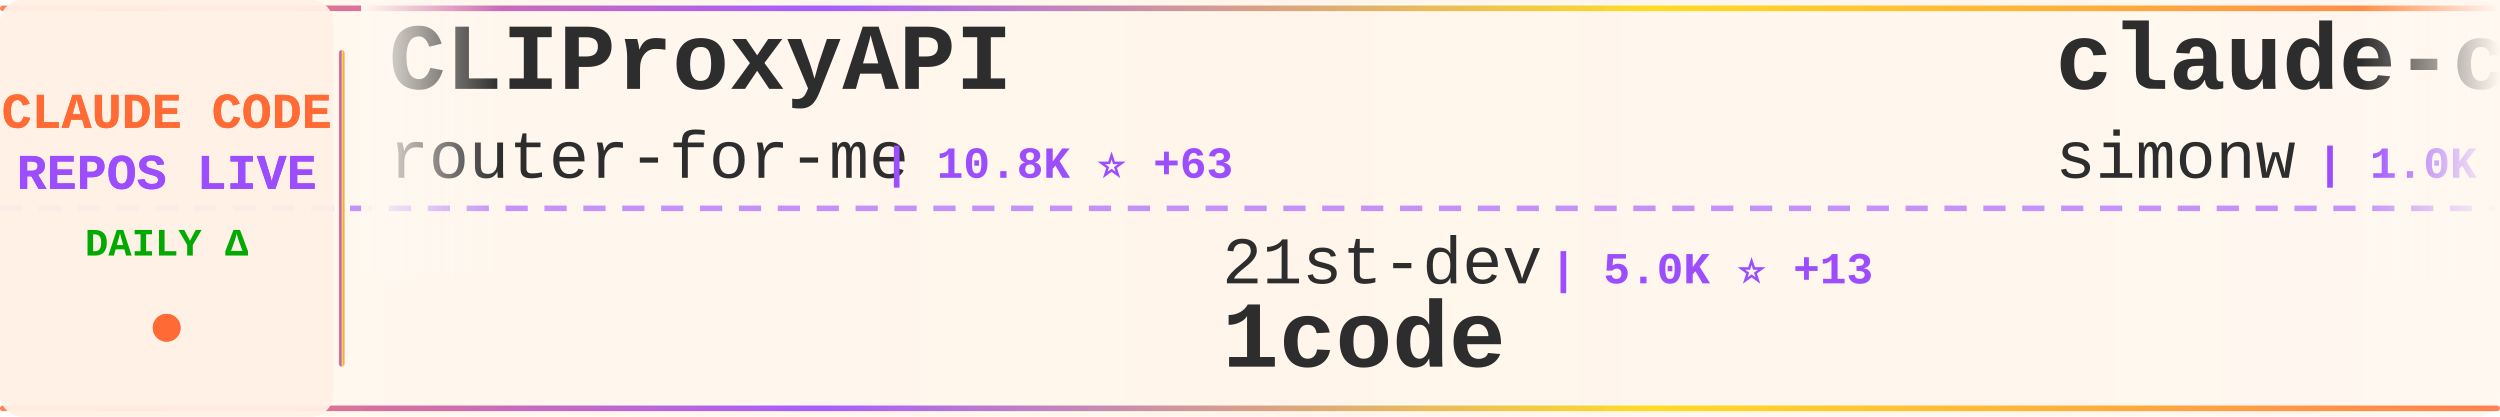
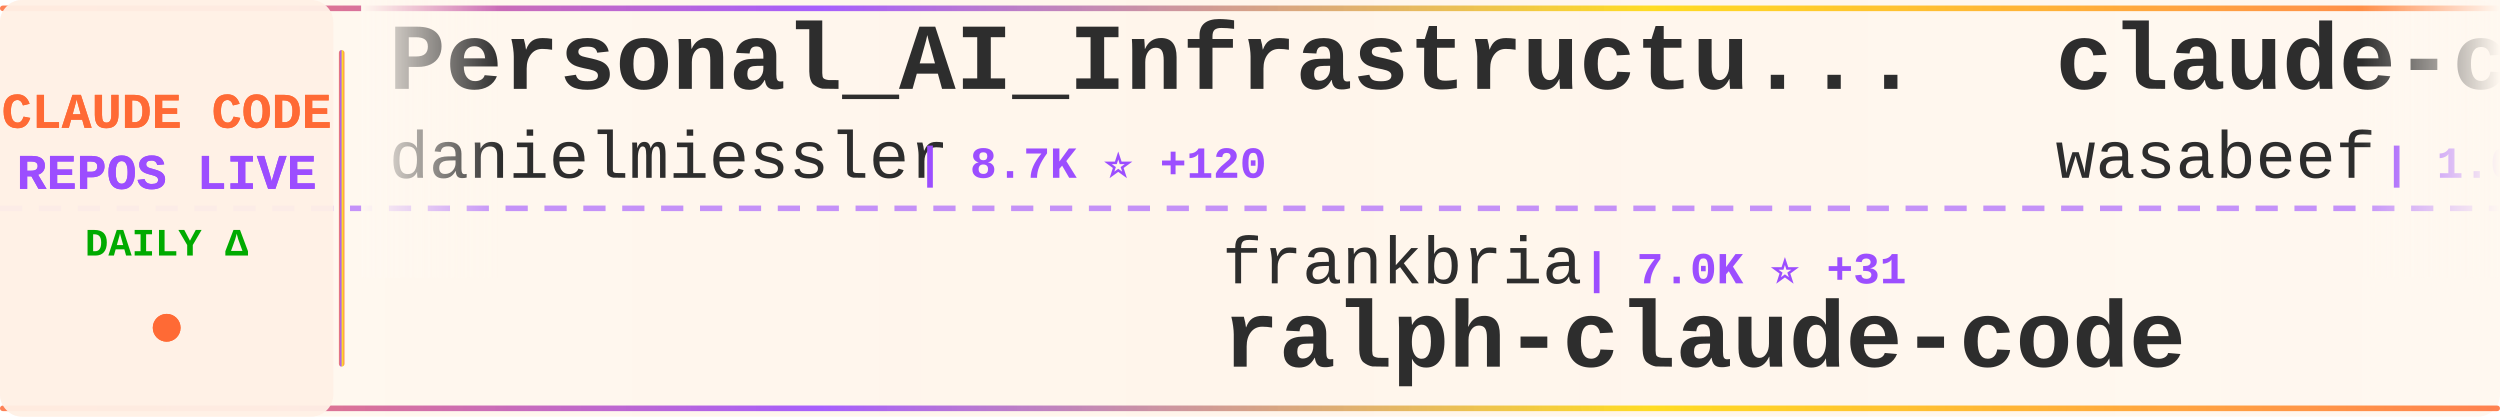
<svg xmlns="http://www.w3.org/2000/svg" width="900" height="150">
  <defs>
    <linearGradient id="tickerBg" x1="0%" y1="0%" x2="100%" y2="0%">
      <stop offset="0%" style="stop-color:#fff8f0;stop-opacity:0.98" />
      <stop offset="50%" style="stop-color:#fff5eb;stop-opacity:1" />
      <stop offset="100%" style="stop-color:#fff8f0;stop-opacity:0.98" />
    </linearGradient>
    <linearGradient id="borderGrad" x1="0%" y1="0%" x2="100%" y2="0%">
      <stop offset="0%" style="stop-color:#FF6B35;stop-opacity:0.85">
        <animate attributeName="stop-opacity" values="0.85;1;0.85" dur="2s" repeatCount="indefinite" />
      </stop>
      <stop offset="33%" style="stop-color:#9C4EFF;stop-opacity:0.9">
        <animate attributeName="stop-opacity" values="0.9;1;0.9" dur="2.2s" repeatCount="indefinite" />
      </stop>
      <stop offset="66%" style="stop-color:#FFD700;stop-opacity:0.85">
        <animate attributeName="stop-opacity" values="0.85;1;0.85" dur="1.8s" repeatCount="indefinite" />
      </stop>
      <stop offset="100%" style="stop-color:#FF6B35;stop-opacity:0.85">
        <animate attributeName="stop-opacity" values="0.85;1;0.85" dur="2s" repeatCount="indefinite" />
      </stop>
    </linearGradient>
    <filter id="textGlow">
      <feGaussianBlur stdDeviation="0.15" result="coloredBlur" />
      <feMerge>
        <feMergeNode in="coloredBlur" />
        <feMergeNode in="SourceGraphic" />
      </feMerge>
    </filter>
    <filter id="metricGlow">
      <feGaussianBlur stdDeviation="0.2" result="coloredBlur" />
      <feMerge>
        <feMergeNode in="coloredBlur" />
        <feMergeNode in="SourceGraphic" />
      </feMerge>
    </filter>
    <linearGradient id="leftFade" x1="0%" y1="0%" x2="100%" y2="0%">
      <stop offset="0%" style="stop-color:#fff8f0;stop-opacity:1" />
      <stop offset="100%" style="stop-color:#fff8f0;stop-opacity:0" />
    </linearGradient>
    <linearGradient id="rightFade" x1="0%" y1="0%" x2="100%" y2="0%">
      <stop offset="0%" style="stop-color:#fff8f0;stop-opacity:0" />
      <stop offset="100%" style="stop-color:#fff8f0;stop-opacity:1" />
    </linearGradient>
  </defs>
  <rect width="900" height="150" fill="url(#tickerBg)" rx="8" />
  <rect x="0" y="2" width="900" height="2" fill="url(#borderGrad)" rx="1" />
  <rect x="0" y="146" width="900" height="2" fill="url(#borderGrad)" rx="1" />
  <line x1="0" y1="75" x2="900" y2="75" stroke="#9C4EFF" stroke-width="2" stroke-dasharray="8 6" opacity="0.6" />
  <rect x="0" y="0" width="120" height="150" fill="#fff0e6" opacity="0.95" rx="8" />
  <text x="60" y="46" font-family="'Courier New', monospace" font-size="18" font-weight="bold" fill="#FF6B35" text-anchor="middle" filter="url(#textGlow)">
    CLAUDE CODE
  </text>
  <text x="60" y="68" font-family="'Courier New', monospace" font-size="18" font-weight="bold" fill="#9C4EFF" text-anchor="middle" filter="url(#textGlow)">
    REPOS LIVE
  </text>
  <text x="60" y="92" font-family="'Courier New', monospace" font-size="14" font-weight="bold" fill="#00aa00" text-anchor="middle">
    DAILY Δ
  </text>
  <circle cx="60" cy="118" r="5" fill="#FF6B35" filter="url(#metricGlow)">
    <animate attributeName="r" values="4;6;4" dur="1.5s" repeatCount="indefinite" />
    <animate attributeName="opacity" values="0.6;1;0.6" dur="1.5s" repeatCount="indefinite" />
  </circle>
  <rect x="122" y="18" width="2" height="114" fill="url(#borderGrad)" rx="1" />
  <clipPath id="tickerClip">
    <rect x="130" y="0" width="770" height="150" />
  </clipPath>
  <g clip-path="url(#tickerClip)">
    <g id="tickerItems">
      <animateTransform attributeName="transform" attributeType="XML" type="translate" from="0 0" to="-3000 0" dur="54s" repeatCount="indefinite" />
      <g transform="translate(0, 0)">
-         <text x="140" y="32" font-family="'Courier New', monospace" font-size="34" font-weight="bold" fill="#2d2d2d">CLIProxyAPI</text>
-         <text x="140" y="64" font-family="'Courier New', monospace" font-size="24" font-weight="normal" fill="#2d2d2d" opacity="1.0">router-for-me</text>
-         <text x="318" y="64" font-family="'Courier New', monospace" font-size="16" font-weight="bold" fill="#9C4EFF"> | 10.8K ⭐ +63</text>
+         <text x="140" y="32" font-family="'Courier New', monospace" font-size="34" font-weight="bold" fill="#2d2d2d">Personal_AI_Infrastructu...</text>
+         <text x="140" y="64" font-family="'Courier New', monospace" font-size="24" font-weight="normal" fill="#2d2d2d" opacity="1.0">danielmiessler</text>
+         <text x="330" y="64" font-family="'Courier New', monospace" font-size="16" font-weight="bold" fill="#9C4EFF"> | 8.7K ⭐ +120</text>
      </g>
      <g transform="translate(300, 0)">
-         <text x="140" y="102" font-family="'Courier New', monospace" font-size="24" font-weight="normal" fill="#2d2d2d" opacity="1.0">21st-dev</text>
-         <text x="258" y="102" font-family="'Courier New', monospace" font-size="16" font-weight="bold" fill="#9C4EFF"> | 5.0K ⭐ +13</text>
-         <text x="140" y="132" font-family="'Courier New', monospace" font-size="34" font-weight="bold" fill="#2d2d2d">1code</text>
+         <text x="140" y="102" font-family="'Courier New', monospace" font-size="24" font-weight="normal" fill="#2d2d2d" opacity="1.0">frankbria</text>
+         <text x="270" y="102" font-family="'Courier New', monospace" font-size="16" font-weight="bold" fill="#9C4EFF"> | 7.0K ⭐ +31</text>
+         <text x="140" y="132" font-family="'Courier New', monospace" font-size="34" font-weight="bold" fill="#2d2d2d">ralph-claude-code</text>
      </g>
      <g transform="translate(600, 0)">
-         <text x="140" y="32" font-family="'Courier New', monospace" font-size="34" font-weight="bold" fill="#2d2d2d">claude-code-transcripts</text>
-         <text x="140" y="64" font-family="'Courier New', monospace" font-size="24" font-weight="normal" fill="#2d2d2d" opacity="1.0">simonw</text>
-         <text x="234" y="64" font-family="'Courier New', monospace" font-size="16" font-weight="bold" fill="#9C4EFF"> | 1.0K ⭐ +3</text>
+         <text x="140" y="32" font-family="'Courier New', monospace" font-size="34" font-weight="bold" fill="#2d2d2d">claude-code-cookbook</text>
+         <text x="140" y="64" font-family="'Courier New', monospace" font-size="24" font-weight="normal" fill="#2d2d2d" opacity="1.0">wasabeef</text>
+         <text x="258" y="64" font-family="'Courier New', monospace" font-size="16" font-weight="bold" fill="#9C4EFF"> | 1.0K ⭐ +1</text>
      </g>
      <g transform="translate(900, 0)">
-         <text x="140" y="102" font-family="'Courier New', monospace" font-size="24" font-weight="normal" fill="#2d2d2d" opacity="1.0">Matt-Dionis</text>
-         <text x="294" y="102" font-family="'Courier New', monospace" font-size="16" font-weight="bold" fill="#9C4EFF"> | 615 ⭐</text>
-         <text x="140" y="132" font-family="'Courier New', monospace" font-size="34" font-weight="bold" fill="#2d2d2d">claude-code-configs</text>
+         <text x="140" y="102" font-family="'Courier New', monospace" font-size="24" font-weight="normal" fill="#2d2d2d" opacity="1.0">anthropics</text>
+         <text x="282" y="102" font-family="'Courier New', monospace" font-size="16" font-weight="bold" fill="#9C4EFF"> | 67.4K ⭐ +216</text>
+         <text x="140" y="132" font-family="'Courier New', monospace" font-size="34" font-weight="bold" fill="#2d2d2d">claude-code</text>
      </g>
      <g transform="translate(1200, 0)">
+         <text x="140" y="32" font-family="'Courier New', monospace" font-size="34" font-weight="bold" fill="#2d2d2d">opcode</text>
+         <text x="140" y="64" font-family="'Courier New', monospace" font-size="24" font-weight="normal" fill="#2d2d2d" opacity="1.0">winfunc</text>
+         <text x="246" y="64" font-family="'Courier New', monospace" font-size="16" font-weight="bold" fill="#9C4EFF"> | 20.6K ⭐ +9</text>
+       </g>
+       <g transform="translate(1500, 0)">
+         <text x="140" y="102" font-family="'Courier New', monospace" font-size="24" font-weight="normal" fill="#2d2d2d" opacity="1.0">ComposioHQ</text>
+         <text x="282" y="102" font-family="'Courier New', monospace" font-size="16" font-weight="bold" fill="#9C4EFF"> | 35.6K ⭐ +205</text>
+         <text x="140" y="132" font-family="'Courier New', monospace" font-size="34" font-weight="bold" fill="#2d2d2d">awesome-claude-skills</text>
+       </g>
+       <g transform="translate(1800, 0)">
+         <text x="140" y="32" font-family="'Courier New', monospace" font-size="34" font-weight="bold" fill="#2d2d2d">openskills</text>
+         <text x="140" y="64" font-family="'Courier New', monospace" font-size="24" font-weight="normal" fill="#2d2d2d" opacity="1.0">numman-ali</text>
+         <text x="282" y="64" font-family="'Courier New', monospace" font-size="16" font-weight="bold" fill="#9C4EFF"> | 8.3K ⭐ +25</text>
+       </g>
+       <g transform="translate(2100, 0)">
+         <text x="140" y="102" font-family="'Courier New', monospace" font-size="24" font-weight="normal" fill="#2d2d2d" opacity="1.0">opactorai</text>
+         <text x="270" y="102" font-family="'Courier New', monospace" font-size="16" font-weight="bold" fill="#9C4EFF"> | 3.7K ⭐</text>
+         <text x="140" y="132" font-family="'Courier New', monospace" font-size="34" font-weight="bold" fill="#2d2d2d">Claudable</text>
+       </g>
+       <g transform="translate(2400, 0)">
        <text x="140" y="32" font-family="'Courier New', monospace" font-size="34" font-weight="bold" fill="#2d2d2d">claude-code-reverse</text>
        <text x="140" y="64" font-family="'Courier New', monospace" font-size="24" font-weight="normal" fill="#2d2d2d" opacity="1.0">Yuyz0112</text>
        <text x="258" y="64" font-family="'Courier New', monospace" font-size="16" font-weight="bold" fill="#9C4EFF"> | 2.1K ⭐</text>
      </g>
-       <g transform="translate(1500, 0)">
-         <text x="140" y="102" font-family="'Courier New', monospace" font-size="24" font-weight="normal" fill="#2d2d2d" opacity="1.0">affaan-m</text>
-         <text x="258" y="102" font-family="'Courier New', monospace" font-size="16" font-weight="bold" fill="#9C4EFF"> | 47.4K ⭐ +425</text>
-         <text x="140" y="132" font-family="'Courier New', monospace" font-size="34" font-weight="bold" fill="#2d2d2d">everything-claude-code</text>
-       </g>
-       <g transform="translate(1800, 0)">
-         <text x="140" y="32" font-family="'Courier New', monospace" font-size="34" font-weight="bold" fill="#2d2d2d">edmunds-claude-code</text>
-         <text x="140" y="64" font-family="'Courier New', monospace" font-size="24" font-weight="normal" fill="#2d2d2d" opacity="1.0">edmund-io</text>
-         <text x="270" y="64" font-family="'Courier New', monospace" font-size="16" font-weight="bold" fill="#9C4EFF"> | 1.2K ⭐ +7</text>
-       </g>
-       <g transform="translate(2100, 0)">
-         <text x="140" y="102" font-family="'Courier New', monospace" font-size="24" font-weight="normal" fill="#2d2d2d" opacity="1.0">centminmod</text>
-         <text x="282" y="102" font-family="'Courier New', monospace" font-size="16" font-weight="bold" fill="#9C4EFF"> | 1.9K ⭐ +2</text>
-         <text x="140" y="132" font-family="'Courier New', monospace" font-size="34" font-weight="bold" fill="#2d2d2d">my-claude-code-setup</text>
-       </g>
-       <g transform="translate(2400, 0)">
-         <text x="140" y="32" font-family="'Courier New', monospace" font-size="34" font-weight="bold" fill="#2d2d2d">claude-code-tresor</text>
-         <text x="140" y="64" font-family="'Courier New', monospace" font-size="24" font-weight="normal" fill="#2d2d2d" opacity="1.0">alirezarezvani</text>
-         <text x="330" y="64" font-family="'Courier New', monospace" font-size="16" font-weight="bold" fill="#9C4EFF"> | 519 ⭐</text>
-       </g>
      <g transform="translate(2700, 0)">
-         <text x="140" y="102" font-family="'Courier New', monospace" font-size="24" font-weight="normal" fill="#2d2d2d" opacity="1.0">BloopAI</text>
-         <text x="246" y="102" font-family="'Courier New', monospace" font-size="16" font-weight="bold" fill="#9C4EFF"> | 21.4K ⭐ +57</text>
-         <text x="140" y="132" font-family="'Courier New', monospace" font-size="34" font-weight="bold" fill="#2d2d2d">vibe-kanban</text>
+         <text x="140" y="102" font-family="'Courier New', monospace" font-size="24" font-weight="normal" fill="#2d2d2d" opacity="1.0">router-for-me</text>
+         <text x="318" y="102" font-family="'Courier New', monospace" font-size="16" font-weight="bold" fill="#9C4EFF"> | 10.8K ⭐ +63</text>
+         <text x="140" y="132" font-family="'Courier New', monospace" font-size="34" font-weight="bold" fill="#2d2d2d">CLIProxyAPI</text>
      </g>
      <g transform="translate(3000, 0)">
-         <text x="140" y="32" font-family="'Courier New', monospace" font-size="34" font-weight="bold" fill="#2d2d2d">CLIProxyAPI</text>
-         <text x="140" y="64" font-family="'Courier New', monospace" font-size="24" font-weight="normal" fill="#2d2d2d" opacity="1.0">router-for-me</text>
-         <text x="318" y="64" font-family="'Courier New', monospace" font-size="16" font-weight="bold" fill="#9C4EFF"> | 10.8K ⭐ +63</text>
+         <text x="140" y="32" font-family="'Courier New', monospace" font-size="34" font-weight="bold" fill="#2d2d2d">Personal_AI_Infrastructu...</text>
+         <text x="140" y="64" font-family="'Courier New', monospace" font-size="24" font-weight="normal" fill="#2d2d2d" opacity="1.0">danielmiessler</text>
+         <text x="330" y="64" font-family="'Courier New', monospace" font-size="16" font-weight="bold" fill="#9C4EFF"> | 8.7K ⭐ +120</text>
      </g>
      <g transform="translate(3300, 0)">
-         <text x="140" y="102" font-family="'Courier New', monospace" font-size="24" font-weight="normal" fill="#2d2d2d" opacity="1.0">21st-dev</text>
-         <text x="258" y="102" font-family="'Courier New', monospace" font-size="16" font-weight="bold" fill="#9C4EFF"> | 5.0K ⭐ +13</text>
-         <text x="140" y="132" font-family="'Courier New', monospace" font-size="34" font-weight="bold" fill="#2d2d2d">1code</text>
+         <text x="140" y="102" font-family="'Courier New', monospace" font-size="24" font-weight="normal" fill="#2d2d2d" opacity="1.0">frankbria</text>
+         <text x="270" y="102" font-family="'Courier New', monospace" font-size="16" font-weight="bold" fill="#9C4EFF"> | 7.0K ⭐ +31</text>
+         <text x="140" y="132" font-family="'Courier New', monospace" font-size="34" font-weight="bold" fill="#2d2d2d">ralph-claude-code</text>
      </g>
      <g transform="translate(3600, 0)">
-         <text x="140" y="32" font-family="'Courier New', monospace" font-size="34" font-weight="bold" fill="#2d2d2d">claude-code-transcripts</text>
-         <text x="140" y="64" font-family="'Courier New', monospace" font-size="24" font-weight="normal" fill="#2d2d2d" opacity="1.0">simonw</text>
-         <text x="234" y="64" font-family="'Courier New', monospace" font-size="16" font-weight="bold" fill="#9C4EFF"> | 1.0K ⭐ +3</text>
+         <text x="140" y="32" font-family="'Courier New', monospace" font-size="34" font-weight="bold" fill="#2d2d2d">claude-code-cookbook</text>
+         <text x="140" y="64" font-family="'Courier New', monospace" font-size="24" font-weight="normal" fill="#2d2d2d" opacity="1.0">wasabeef</text>
+         <text x="258" y="64" font-family="'Courier New', monospace" font-size="16" font-weight="bold" fill="#9C4EFF"> | 1.0K ⭐ +1</text>
      </g>
      <g transform="translate(3900, 0)">
-         <text x="140" y="102" font-family="'Courier New', monospace" font-size="24" font-weight="normal" fill="#2d2d2d" opacity="1.0">Matt-Dionis</text>
-         <text x="294" y="102" font-family="'Courier New', monospace" font-size="16" font-weight="bold" fill="#9C4EFF"> | 615 ⭐</text>
-         <text x="140" y="132" font-family="'Courier New', monospace" font-size="34" font-weight="bold" fill="#2d2d2d">claude-code-configs</text>
+         <text x="140" y="102" font-family="'Courier New', monospace" font-size="24" font-weight="normal" fill="#2d2d2d" opacity="1.0">anthropics</text>
+         <text x="282" y="102" font-family="'Courier New', monospace" font-size="16" font-weight="bold" fill="#9C4EFF"> | 67.4K ⭐ +216</text>
+         <text x="140" y="132" font-family="'Courier New', monospace" font-size="34" font-weight="bold" fill="#2d2d2d">claude-code</text>
      </g>
    </g>
  </g>
  <rect x="130" y="0" width="50" height="100" fill="url(#leftFade)" />
  <rect x="850" y="0" width="50" height="100" fill="url(#rightFade)" />
</svg>
